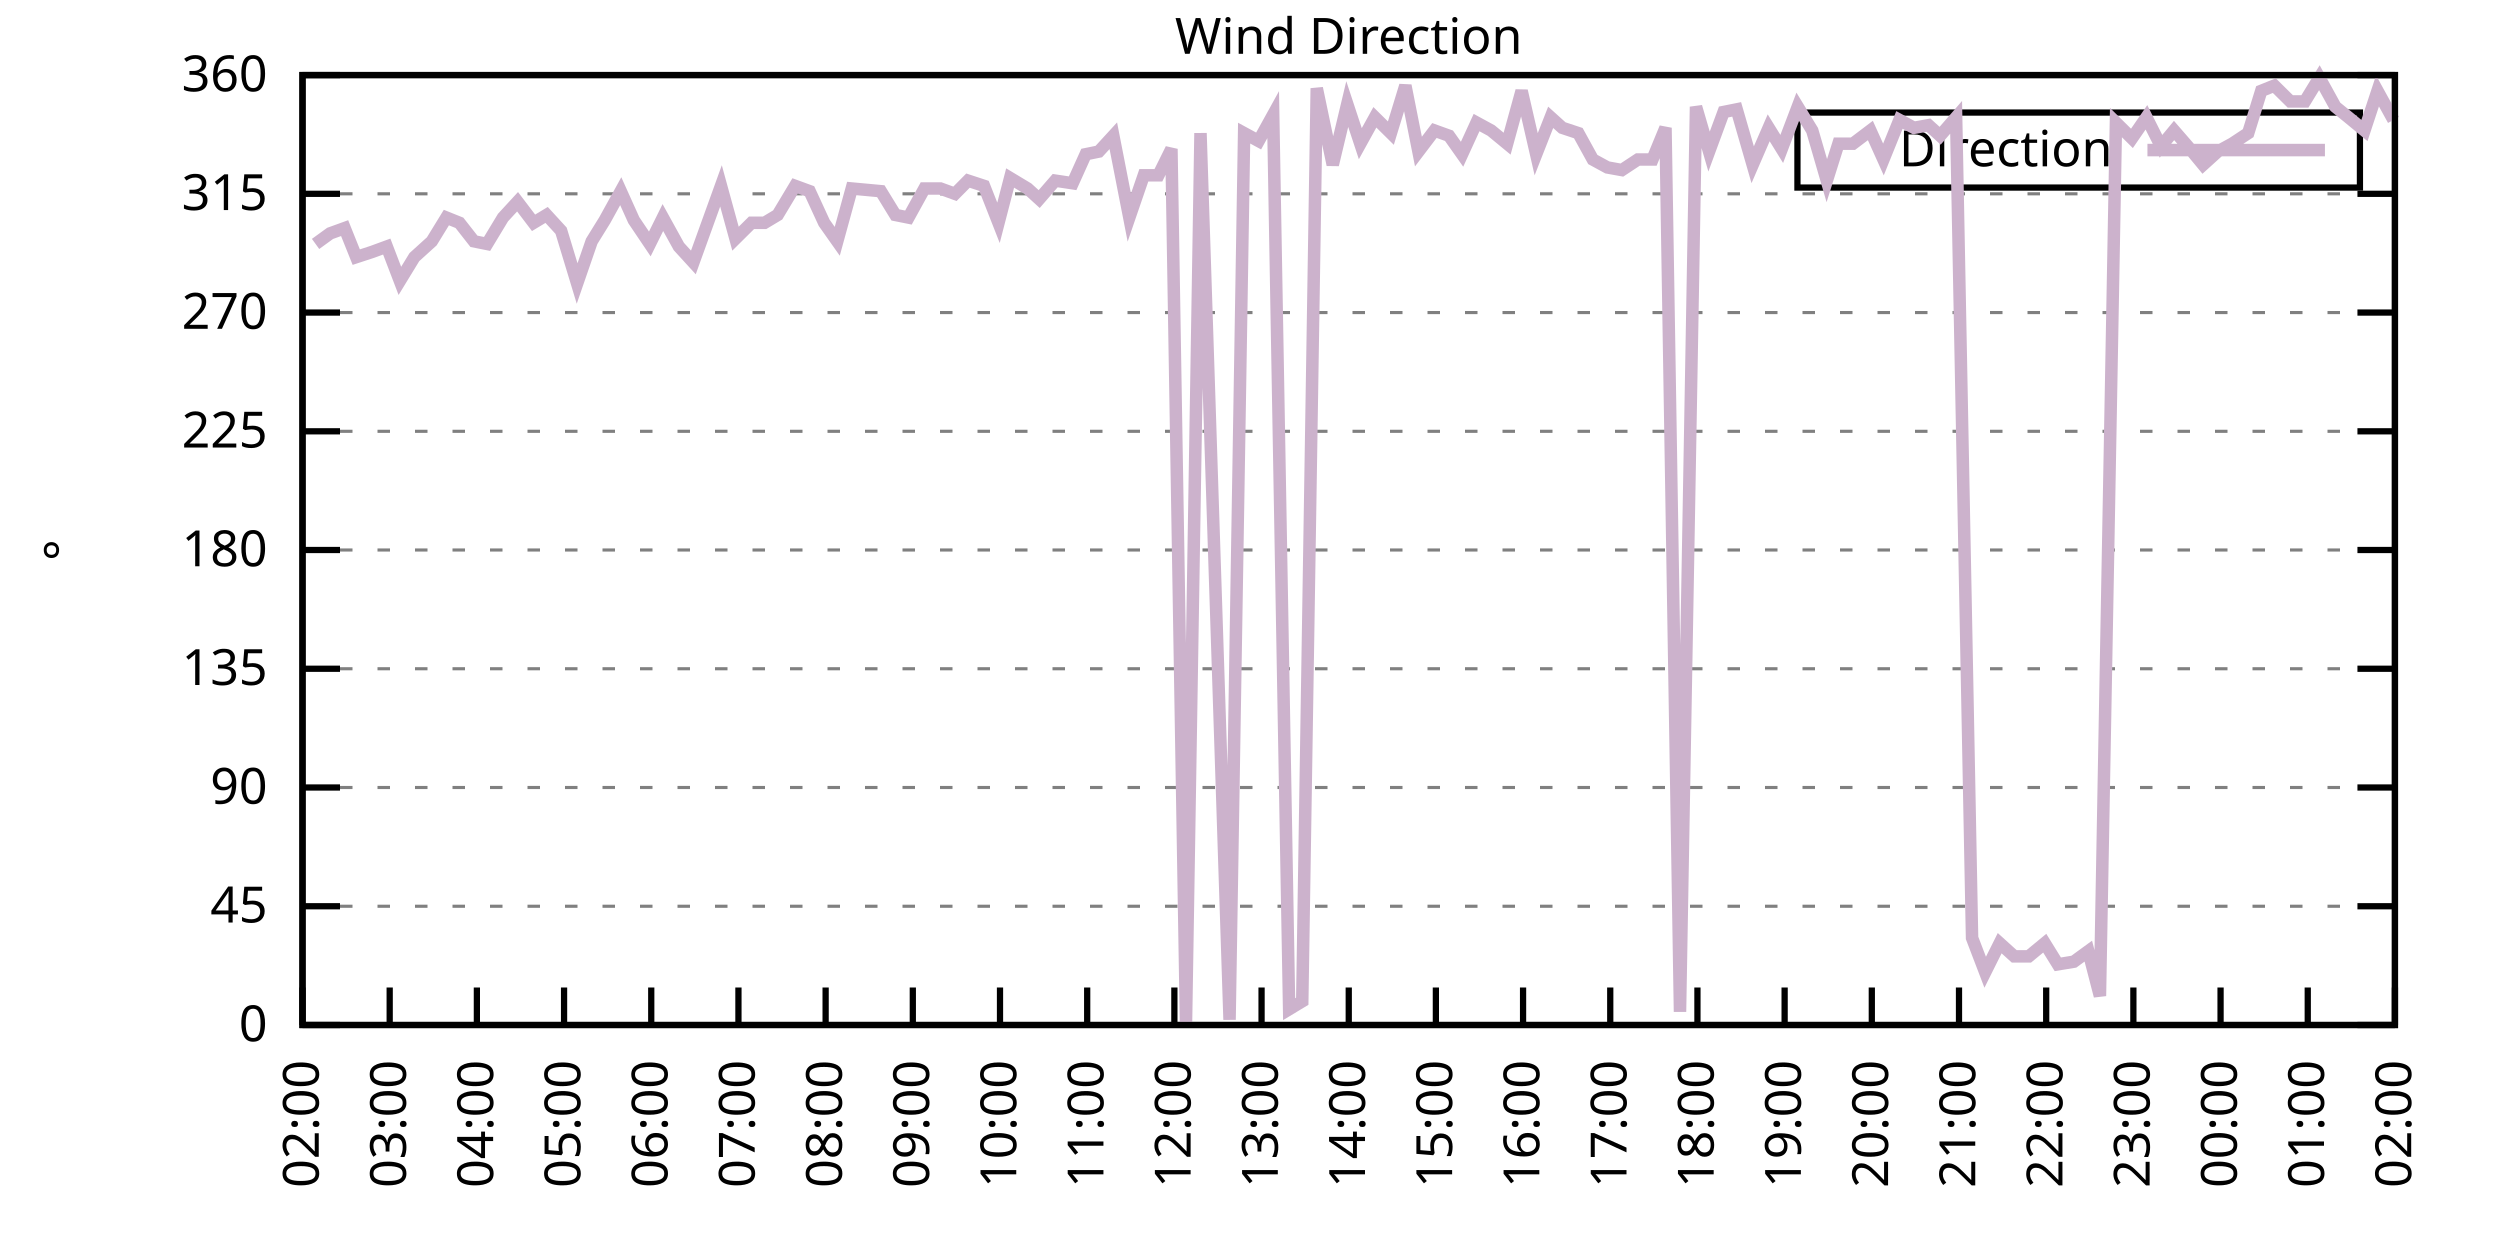
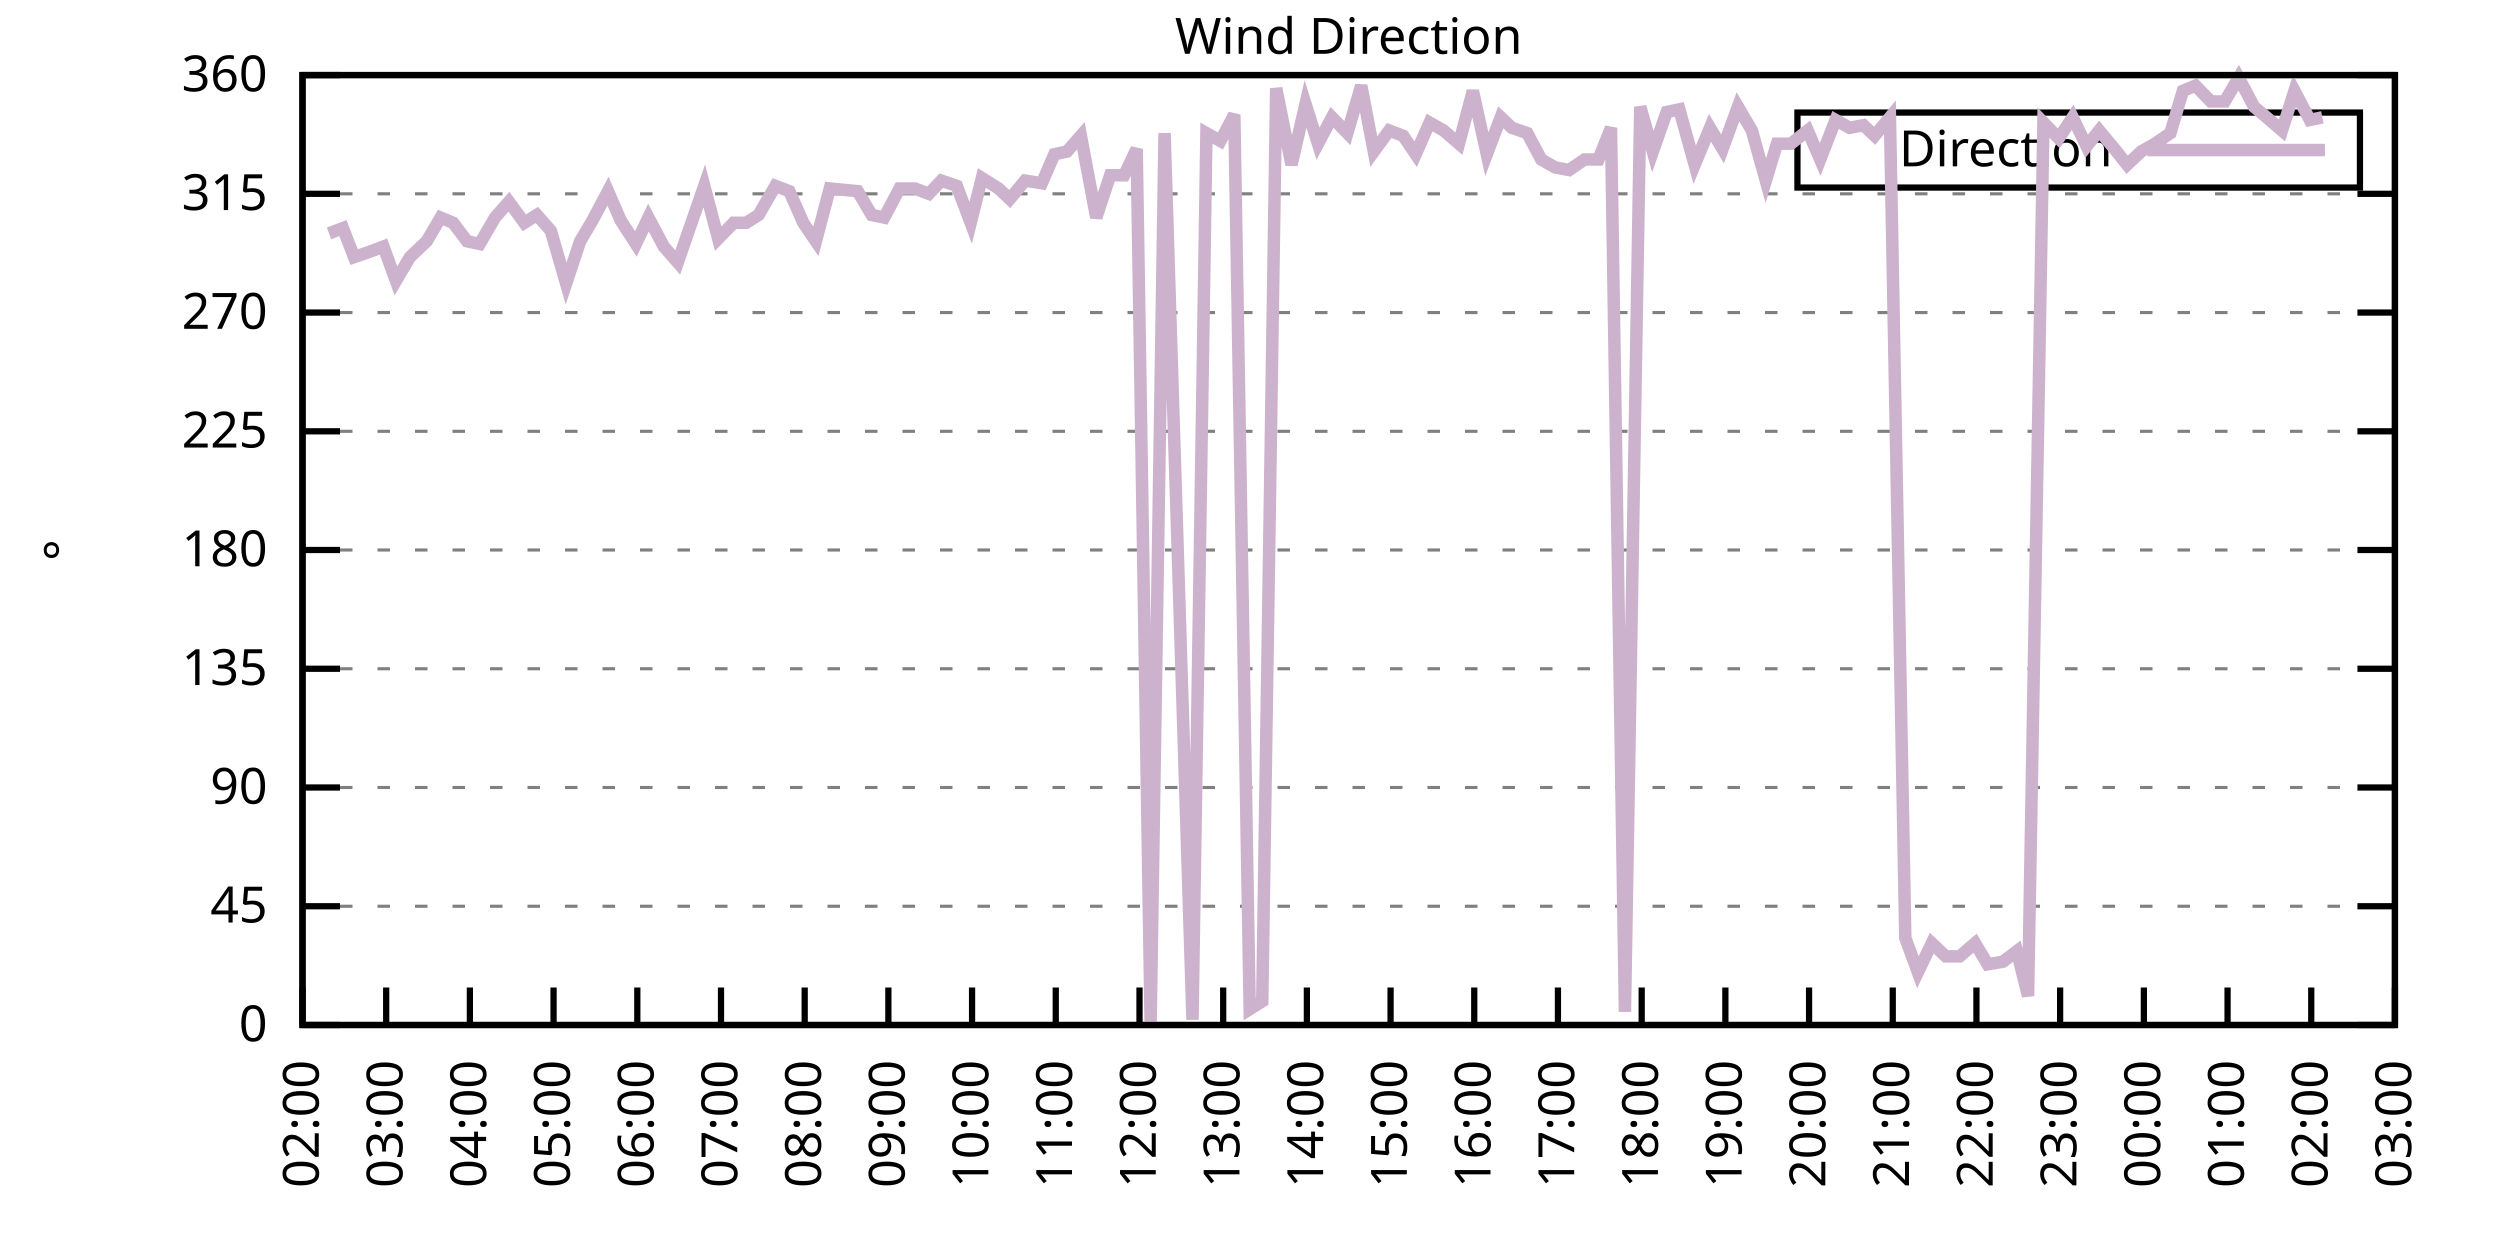
<svg xmlns="http://www.w3.org/2000/svg" xmlns:xlink="http://www.w3.org/1999/xlink" width="400" height="200" viewBox="0 0 400 200">
  <g id="gnuplot_canvas">
    <rect x="0" y="0" width="400" height="200" fill="none" />
    <defs>
      <circle id="gpDot" r="0.5" stroke-width="0.5" stroke="currentColor" />
      <path id="gpPt0" stroke-width="0.333" stroke="currentColor" d="M-1,0 h2 M0,-1 v2" />
      <path id="gpPt1" stroke-width="0.333" stroke="currentColor" d="M-1,-1 L1,1 M1,-1 L-1,1" />
      <path id="gpPt2" stroke-width="0.333" stroke="currentColor" d="M-1,0 L1,0 M0,-1 L0,1 M-1,-1 L1,1 M-1,1 L1,-1" />
      <rect id="gpPt3" stroke-width="0.333" stroke="currentColor" x="-1" y="-1" width="2" height="2" />
      <rect id="gpPt4" stroke-width="0.333" stroke="currentColor" fill="currentColor" x="-1" y="-1" width="2" height="2" />
      <circle id="gpPt5" stroke-width="0.333" stroke="currentColor" cx="0" cy="0" r="1" />
      <use xlink:href="#gpPt5" id="gpPt6" fill="currentColor" stroke="none" />
      <path id="gpPt7" stroke-width="0.333" stroke="currentColor" d="M0,-1.33 L-1.33,0.67 L1.33,0.67 z" />
      <use xlink:href="#gpPt7" id="gpPt8" fill="currentColor" stroke="none" />
      <use xlink:href="#gpPt7" id="gpPt9" stroke="currentColor" transform="rotate(180)" />
      <use xlink:href="#gpPt9" id="gpPt10" fill="currentColor" stroke="none" />
      <use xlink:href="#gpPt3" id="gpPt11" stroke="currentColor" transform="rotate(45)" />
      <use xlink:href="#gpPt11" id="gpPt12" fill="currentColor" stroke="none" />
      <path id="gpPt13" stroke-width="0.333" stroke="currentColor" d="M0,1.330 L1.265,0.411 L0.782,-1.067 L-0.782,-1.076 L-1.265,0.411 z" />
      <use xlink:href="#gpPt13" id="gpPt14" fill="currentColor" stroke="none" />
      <filter id="textbox" filterUnits="objectBoundingBox" x="0" y="0" height="1" width="1">
        <feFlood flood-color="white" flood-opacity="1" result="bgnd" />
        <feComposite in="SourceGraphic" in2="bgnd" operator="atop" />
      </filter>
      <filter id="greybox" filterUnits="objectBoundingBox" x="0" y="0" height="1" width="1">
        <feFlood flood-color="lightgrey" flood-opacity="1" result="grey" />
        <feComposite in="SourceGraphic" in2="grey" operator="atop" />
      </filter>
    </defs>
    <g fill="none" color="white" stroke="currentColor" stroke-width="1.00" stroke-linecap="butt" stroke-linejoin="miter">
</g>
    <g fill="none" color="black" stroke="currentColor" stroke-width="1.00" stroke-linecap="butt" stroke-linejoin="miter">
      <g stroke="none" shape-rendering="crispEdges">
        <polygon fill="rgb(255, 255, 255)" points="48.40,164.00 383.18,164.00 383.18,12.02 48.40,12.02 " />
      </g>
    </g>
    <g fill="none" color="black" stroke="currentColor" stroke-width="1.00" stroke-linecap="butt" stroke-linejoin="miter">
</g>
    <g fill="none" color="black" stroke="black" stroke-width="0.50" stroke-linecap="butt" stroke-linejoin="miter">
</g>
    <g fill="none" color="gray" stroke="currentColor" stroke-width="0.50" stroke-linecap="butt" stroke-linejoin="miter">
      <path stroke="gray" stroke-dasharray="2,4" class="gridline" d="M48.40,164.00 L383.19,164.00  " />
    </g>
    <g fill="none" color="gray" stroke="gray" stroke-width="1.00" stroke-linecap="butt" stroke-linejoin="miter">
</g>
    <g fill="none" color="black" stroke="currentColor" stroke-width="1.00" stroke-linecap="butt" stroke-linejoin="miter">
      <path stroke="black" d="M48.40,164.00 L54.40,164.00 M383.19,164.00 L377.19,164.00  " />
      <g transform="translate(42.80,166.60)" stroke="none" fill="black" font-family="Sans" font-size="8.00" text-anchor="end">
        <text>
          <tspan font-family="Sans"> 0</tspan>
        </text>
      </g>
    </g>
    <g fill="none" color="black" stroke="currentColor" stroke-width="1.00" stroke-linecap="butt" stroke-linejoin="miter">
</g>
    <g fill="none" color="black" stroke="black" stroke-width="0.50" stroke-linecap="butt" stroke-linejoin="miter">
</g>
    <g fill="none" color="gray" stroke="currentColor" stroke-width="0.50" stroke-linecap="butt" stroke-linejoin="miter">
      <path stroke="gray" stroke-dasharray="2,4" class="gridline" d="M48.40,145.00 L383.19,145.00  " />
    </g>
    <g fill="none" color="gray" stroke="gray" stroke-width="1.00" stroke-linecap="butt" stroke-linejoin="miter">
</g>
    <g fill="none" color="black" stroke="currentColor" stroke-width="1.00" stroke-linecap="butt" stroke-linejoin="miter">
      <path stroke="black" d="M48.40,145.00 L54.40,145.00 M383.19,145.00 L377.19,145.00  " />
      <g transform="translate(42.80,147.60)" stroke="none" fill="black" font-family="Sans" font-size="8.00" text-anchor="end">
        <text>
          <tspan font-family="Sans"> 45</tspan>
        </text>
      </g>
    </g>
    <g fill="none" color="black" stroke="currentColor" stroke-width="1.00" stroke-linecap="butt" stroke-linejoin="miter">
</g>
    <g fill="none" color="black" stroke="black" stroke-width="0.50" stroke-linecap="butt" stroke-linejoin="miter">
</g>
    <g fill="none" color="gray" stroke="currentColor" stroke-width="0.50" stroke-linecap="butt" stroke-linejoin="miter">
      <path stroke="gray" stroke-dasharray="2,4" class="gridline" d="M48.40,126.00 L383.19,126.00  " />
    </g>
    <g fill="none" color="gray" stroke="gray" stroke-width="1.00" stroke-linecap="butt" stroke-linejoin="miter">
</g>
    <g fill="none" color="black" stroke="currentColor" stroke-width="1.00" stroke-linecap="butt" stroke-linejoin="miter">
      <path stroke="black" d="M48.40,126.00 L54.40,126.00 M383.19,126.00 L377.19,126.00  " />
      <g transform="translate(42.80,128.60)" stroke="none" fill="black" font-family="Sans" font-size="8.00" text-anchor="end">
        <text>
          <tspan font-family="Sans"> 90</tspan>
        </text>
      </g>
    </g>
    <g fill="none" color="black" stroke="currentColor" stroke-width="1.00" stroke-linecap="butt" stroke-linejoin="miter">
</g>
    <g fill="none" color="black" stroke="black" stroke-width="0.50" stroke-linecap="butt" stroke-linejoin="miter">
</g>
    <g fill="none" color="gray" stroke="currentColor" stroke-width="0.50" stroke-linecap="butt" stroke-linejoin="miter">
      <path stroke="gray" stroke-dasharray="2,4" class="gridline" d="M48.40,107.00 L383.19,107.00  " />
    </g>
    <g fill="none" color="gray" stroke="gray" stroke-width="1.00" stroke-linecap="butt" stroke-linejoin="miter">
</g>
    <g fill="none" color="black" stroke="currentColor" stroke-width="1.00" stroke-linecap="butt" stroke-linejoin="miter">
      <path stroke="black" d="M48.40,107.00 L54.40,107.00 M383.19,107.00 L377.19,107.00  " />
      <g transform="translate(42.80,109.60)" stroke="none" fill="black" font-family="Sans" font-size="8.00" text-anchor="end">
        <text>
          <tspan font-family="Sans"> 135</tspan>
        </text>
      </g>
    </g>
    <g fill="none" color="black" stroke="currentColor" stroke-width="1.00" stroke-linecap="butt" stroke-linejoin="miter">
</g>
    <g fill="none" color="black" stroke="black" stroke-width="0.50" stroke-linecap="butt" stroke-linejoin="miter">
</g>
    <g fill="none" color="gray" stroke="currentColor" stroke-width="0.50" stroke-linecap="butt" stroke-linejoin="miter">
      <path stroke="gray" stroke-dasharray="2,4" class="gridline" d="M48.40,88.00 L383.19,88.00  " />
    </g>
    <g fill="none" color="gray" stroke="gray" stroke-width="1.00" stroke-linecap="butt" stroke-linejoin="miter">
</g>
    <g fill="none" color="black" stroke="currentColor" stroke-width="1.00" stroke-linecap="butt" stroke-linejoin="miter">
      <path stroke="black" d="M48.40,88.00 L54.40,88.00 M383.19,88.00 L377.19,88.00  " />
      <g transform="translate(42.80,90.60)" stroke="none" fill="black" font-family="Sans" font-size="8.00" text-anchor="end">
        <text>
          <tspan font-family="Sans"> 180</tspan>
        </text>
      </g>
    </g>
    <g fill="none" color="black" stroke="currentColor" stroke-width="1.00" stroke-linecap="butt" stroke-linejoin="miter">
</g>
    <g fill="none" color="black" stroke="black" stroke-width="0.50" stroke-linecap="butt" stroke-linejoin="miter">
</g>
    <g fill="none" color="gray" stroke="currentColor" stroke-width="0.50" stroke-linecap="butt" stroke-linejoin="miter">
      <path stroke="gray" stroke-dasharray="2,4" class="gridline" d="M48.40,69.01 L383.19,69.01  " />
    </g>
    <g fill="none" color="gray" stroke="gray" stroke-width="1.00" stroke-linecap="butt" stroke-linejoin="miter">
</g>
    <g fill="none" color="black" stroke="currentColor" stroke-width="1.00" stroke-linecap="butt" stroke-linejoin="miter">
      <path stroke="black" d="M48.40,69.01 L54.40,69.01 M383.19,69.01 L377.19,69.01  " />
      <g transform="translate(42.80,71.61)" stroke="none" fill="black" font-family="Sans" font-size="8.00" text-anchor="end">
        <text>
          <tspan font-family="Sans"> 225</tspan>
        </text>
      </g>
    </g>
    <g fill="none" color="black" stroke="currentColor" stroke-width="1.00" stroke-linecap="butt" stroke-linejoin="miter">
</g>
    <g fill="none" color="black" stroke="black" stroke-width="0.50" stroke-linecap="butt" stroke-linejoin="miter">
</g>
    <g fill="none" color="gray" stroke="currentColor" stroke-width="0.50" stroke-linecap="butt" stroke-linejoin="miter">
      <path stroke="gray" stroke-dasharray="2,4" class="gridline" d="M48.40,50.01 L383.19,50.01  " />
    </g>
    <g fill="none" color="gray" stroke="gray" stroke-width="1.00" stroke-linecap="butt" stroke-linejoin="miter">
</g>
    <g fill="none" color="black" stroke="currentColor" stroke-width="1.00" stroke-linecap="butt" stroke-linejoin="miter">
      <path stroke="black" d="M48.40,50.01 L54.40,50.01 M383.19,50.01 L377.19,50.01  " />
      <g transform="translate(42.80,52.61)" stroke="none" fill="black" font-family="Sans" font-size="8.00" text-anchor="end">
        <text>
          <tspan font-family="Sans"> 270</tspan>
        </text>
      </g>
    </g>
    <g fill="none" color="black" stroke="currentColor" stroke-width="1.00" stroke-linecap="butt" stroke-linejoin="miter">
</g>
    <g fill="none" color="black" stroke="black" stroke-width="0.50" stroke-linecap="butt" stroke-linejoin="miter">
</g>
    <g fill="none" color="gray" stroke="currentColor" stroke-width="0.50" stroke-linecap="butt" stroke-linejoin="miter">
      <path stroke="gray" stroke-dasharray="2,4" class="gridline" d="M48.40,31.01 L383.19,31.01  " />
    </g>
    <g fill="none" color="gray" stroke="gray" stroke-width="1.00" stroke-linecap="butt" stroke-linejoin="miter">
</g>
    <g fill="none" color="black" stroke="currentColor" stroke-width="1.00" stroke-linecap="butt" stroke-linejoin="miter">
      <path stroke="black" d="M48.40,31.01 L54.40,31.01 M383.19,31.01 L377.19,31.01  " />
      <g transform="translate(42.80,33.61)" stroke="none" fill="black" font-family="Sans" font-size="8.00" text-anchor="end">
        <text>
          <tspan font-family="Sans"> 315</tspan>
        </text>
      </g>
    </g>
    <g fill="none" color="black" stroke="currentColor" stroke-width="1.00" stroke-linecap="butt" stroke-linejoin="miter">
</g>
    <g fill="none" color="black" stroke="black" stroke-width="0.50" stroke-linecap="butt" stroke-linejoin="miter">
</g>
    <g fill="none" color="gray" stroke="currentColor" stroke-width="0.50" stroke-linecap="butt" stroke-linejoin="miter">
      <path stroke="gray" stroke-dasharray="2,4" class="gridline" d="M48.40,12.01 L383.19,12.01  " />
    </g>
    <g fill="none" color="gray" stroke="gray" stroke-width="1.00" stroke-linecap="butt" stroke-linejoin="miter">
</g>
    <g fill="none" color="black" stroke="currentColor" stroke-width="1.00" stroke-linecap="butt" stroke-linejoin="miter">
      <path stroke="black" d="M48.40,12.01 L54.40,12.01 M383.19,12.01 L377.19,12.01  " />
      <g transform="translate(42.80,14.61)" stroke="none" fill="black" font-family="Sans" font-size="8.00" text-anchor="end">
        <text>
          <tspan font-family="Sans"> 360</tspan>
        </text>
      </g>
    </g>
    <g fill="none" color="black" stroke="currentColor" stroke-width="1.00" stroke-linecap="butt" stroke-linejoin="miter">
      <path stroke="black" d="M48.40,164.00 L48.40,158.00  " />
      <g transform="translate(51.00,169.60) rotate(270.00)" stroke="none" fill="black" font-family="Sans" font-size="8.00" text-anchor="end">
        <text>
          <tspan font-family="Sans">02:00</tspan>
        </text>
      </g>
    </g>
    <g fill="none" color="black" stroke="currentColor" stroke-width="1.00" stroke-linecap="butt" stroke-linejoin="miter">
-       <path stroke="black" d="M62.35,164.00 L62.35,158.00  " />
-       <g transform="translate(64.95,169.60) rotate(270.00)" stroke="none" fill="black" font-family="Sans" font-size="8.00" text-anchor="end">
+       <path stroke="black" d="M61.79,164.00 L61.79,158.00  " />
+       <g transform="translate(64.39,169.60) rotate(270.00)" stroke="none" fill="black" font-family="Sans" font-size="8.00" text-anchor="end">
        <text>
          <tspan font-family="Sans">03:00</tspan>
        </text>
      </g>
    </g>
    <g fill="none" color="black" stroke="currentColor" stroke-width="1.00" stroke-linecap="butt" stroke-linejoin="miter">
-       <path stroke="black" d="M76.30,164.00 L76.30,158.00  " />
-       <g transform="translate(78.90,169.60) rotate(270.00)" stroke="none" fill="black" font-family="Sans" font-size="8.00" text-anchor="end">
+       <path stroke="black" d="M75.18,164.00 L75.18,158.00  " />
+       <g transform="translate(77.78,169.60) rotate(270.00)" stroke="none" fill="black" font-family="Sans" font-size="8.00" text-anchor="end">
        <text>
          <tspan font-family="Sans">04:00</tspan>
        </text>
      </g>
    </g>
    <g fill="none" color="black" stroke="currentColor" stroke-width="1.00" stroke-linecap="butt" stroke-linejoin="miter">
-       <path stroke="black" d="M90.25,164.00 L90.25,158.00  " />
-       <g transform="translate(92.85,169.60) rotate(270.00)" stroke="none" fill="black" font-family="Sans" font-size="8.00" text-anchor="end">
+       <path stroke="black" d="M88.57,164.00 L88.57,158.00  " />
+       <g transform="translate(91.17,169.60) rotate(270.00)" stroke="none" fill="black" font-family="Sans" font-size="8.00" text-anchor="end">
        <text>
          <tspan font-family="Sans">05:00</tspan>
        </text>
      </g>
    </g>
    <g fill="none" color="black" stroke="currentColor" stroke-width="1.00" stroke-linecap="butt" stroke-linejoin="miter">
-       <path stroke="black" d="M104.20,164.00 L104.20,158.00  " />
-       <g transform="translate(106.80,169.60) rotate(270.00)" stroke="none" fill="black" font-family="Sans" font-size="8.00" text-anchor="end">
+       <path stroke="black" d="M101.97,164.00 L101.97,158.00  " />
+       <g transform="translate(104.57,169.60) rotate(270.00)" stroke="none" fill="black" font-family="Sans" font-size="8.00" text-anchor="end">
        <text>
          <tspan font-family="Sans">06:00</tspan>
        </text>
      </g>
    </g>
    <g fill="none" color="black" stroke="currentColor" stroke-width="1.00" stroke-linecap="butt" stroke-linejoin="miter">
-       <path stroke="black" d="M118.15,164.00 L118.15,158.00  " />
-       <g transform="translate(120.75,169.60) rotate(270.00)" stroke="none" fill="black" font-family="Sans" font-size="8.00" text-anchor="end">
+       <path stroke="black" d="M115.36,164.00 L115.36,158.00  " />
+       <g transform="translate(117.96,169.60) rotate(270.00)" stroke="none" fill="black" font-family="Sans" font-size="8.00" text-anchor="end">
        <text>
          <tspan font-family="Sans">07:00</tspan>
        </text>
      </g>
    </g>
    <g fill="none" color="black" stroke="currentColor" stroke-width="1.00" stroke-linecap="butt" stroke-linejoin="miter">
-       <path stroke="black" d="M132.10,164.00 L132.10,158.00  " />
-       <g transform="translate(134.70,169.60) rotate(270.00)" stroke="none" fill="black" font-family="Sans" font-size="8.00" text-anchor="end">
+       <path stroke="black" d="M128.75,164.00 L128.75,158.00  " />
+       <g transform="translate(131.35,169.60) rotate(270.00)" stroke="none" fill="black" font-family="Sans" font-size="8.00" text-anchor="end">
        <text>
          <tspan font-family="Sans">08:00</tspan>
        </text>
      </g>
    </g>
    <g fill="none" color="black" stroke="currentColor" stroke-width="1.00" stroke-linecap="butt" stroke-linejoin="miter">
-       <path stroke="black" d="M146.05,164.00 L146.05,158.00  " />
-       <g transform="translate(148.65,169.60) rotate(270.00)" stroke="none" fill="black" font-family="Sans" font-size="8.00" text-anchor="end">
+       <path stroke="black" d="M142.14,164.00 L142.14,158.00  " />
+       <g transform="translate(144.74,169.60) rotate(270.00)" stroke="none" fill="black" font-family="Sans" font-size="8.00" text-anchor="end">
        <text>
          <tspan font-family="Sans">09:00</tspan>
        </text>
      </g>
    </g>
    <g fill="none" color="black" stroke="currentColor" stroke-width="1.00" stroke-linecap="butt" stroke-linejoin="miter">
-       <path stroke="black" d="M160.00,164.00 L160.00,158.00  " />
-       <g transform="translate(162.60,169.60) rotate(270.00)" stroke="none" fill="black" font-family="Sans" font-size="8.00" text-anchor="end">
+       <path stroke="black" d="M155.53,164.00 L155.53,158.00  " />
+       <g transform="translate(158.13,169.60) rotate(270.00)" stroke="none" fill="black" font-family="Sans" font-size="8.00" text-anchor="end">
        <text>
          <tspan font-family="Sans">10:00</tspan>
        </text>
      </g>
    </g>
    <g fill="none" color="black" stroke="currentColor" stroke-width="1.00" stroke-linecap="butt" stroke-linejoin="miter">
-       <path stroke="black" d="M173.95,164.00 L173.95,158.00  " />
-       <g transform="translate(176.55,169.60) rotate(270.00)" stroke="none" fill="black" font-family="Sans" font-size="8.00" text-anchor="end">
+       <path stroke="black" d="M168.92,164.00 L168.92,158.00  " />
+       <g transform="translate(171.52,169.60) rotate(270.00)" stroke="none" fill="black" font-family="Sans" font-size="8.00" text-anchor="end">
        <text>
          <tspan font-family="Sans">11:00</tspan>
        </text>
      </g>
    </g>
    <g fill="none" color="black" stroke="currentColor" stroke-width="1.00" stroke-linecap="butt" stroke-linejoin="miter">
-       <path stroke="black" d="M187.90,164.00 L187.90,158.00  " />
-       <g transform="translate(190.50,169.60) rotate(270.00)" stroke="none" fill="black" font-family="Sans" font-size="8.00" text-anchor="end">
+       <path stroke="black" d="M182.32,164.00 L182.32,158.00  " />
+       <g transform="translate(184.92,169.60) rotate(270.00)" stroke="none" fill="black" font-family="Sans" font-size="8.00" text-anchor="end">
        <text>
          <tspan font-family="Sans">12:00</tspan>
        </text>
      </g>
    </g>
    <g fill="none" color="black" stroke="currentColor" stroke-width="1.00" stroke-linecap="butt" stroke-linejoin="miter">
-       <path stroke="black" d="M201.85,164.00 L201.85,158.00  " />
-       <g transform="translate(204.45,169.60) rotate(270.00)" stroke="none" fill="black" font-family="Sans" font-size="8.00" text-anchor="end">
+       <path stroke="black" d="M195.71,164.00 L195.71,158.00  " />
+       <g transform="translate(198.31,169.60) rotate(270.00)" stroke="none" fill="black" font-family="Sans" font-size="8.00" text-anchor="end">
        <text>
          <tspan font-family="Sans">13:00</tspan>
        </text>
      </g>
    </g>
    <g fill="none" color="black" stroke="currentColor" stroke-width="1.00" stroke-linecap="butt" stroke-linejoin="miter">
-       <path stroke="black" d="M215.80,164.00 L215.80,158.00  " />
-       <g transform="translate(218.40,169.60) rotate(270.00)" stroke="none" fill="black" font-family="Sans" font-size="8.00" text-anchor="end">
+       <path stroke="black" d="M209.10,164.00 L209.10,158.00  " />
+       <g transform="translate(211.70,169.60) rotate(270.00)" stroke="none" fill="black" font-family="Sans" font-size="8.00" text-anchor="end">
        <text>
          <tspan font-family="Sans">14:00</tspan>
        </text>
      </g>
    </g>
    <g fill="none" color="black" stroke="currentColor" stroke-width="1.00" stroke-linecap="butt" stroke-linejoin="miter">
-       <path stroke="black" d="M229.74,164.00 L229.74,158.00  " />
-       <g transform="translate(232.34,169.60) rotate(270.00)" stroke="none" fill="black" font-family="Sans" font-size="8.00" text-anchor="end">
+       <path stroke="black" d="M222.49,164.00 L222.49,158.00  " />
+       <g transform="translate(225.09,169.60) rotate(270.00)" stroke="none" fill="black" font-family="Sans" font-size="8.00" text-anchor="end">
        <text>
          <tspan font-family="Sans">15:00</tspan>
        </text>
      </g>
    </g>
    <g fill="none" color="black" stroke="currentColor" stroke-width="1.00" stroke-linecap="butt" stroke-linejoin="miter">
-       <path stroke="black" d="M243.69,164.00 L243.69,158.00  " />
-       <g transform="translate(246.29,169.60) rotate(270.00)" stroke="none" fill="black" font-family="Sans" font-size="8.00" text-anchor="end">
+       <path stroke="black" d="M235.88,164.00 L235.88,158.00  " />
+       <g transform="translate(238.48,169.60) rotate(270.00)" stroke="none" fill="black" font-family="Sans" font-size="8.00" text-anchor="end">
        <text>
          <tspan font-family="Sans">16:00</tspan>
        </text>
      </g>
    </g>
    <g fill="none" color="black" stroke="currentColor" stroke-width="1.00" stroke-linecap="butt" stroke-linejoin="miter">
-       <path stroke="black" d="M257.64,164.00 L257.64,158.00  " />
-       <g transform="translate(260.24,169.60) rotate(270.00)" stroke="none" fill="black" font-family="Sans" font-size="8.00" text-anchor="end">
+       <path stroke="black" d="M249.27,164.00 L249.27,158.00  " />
+       <g transform="translate(251.87,169.60) rotate(270.00)" stroke="none" fill="black" font-family="Sans" font-size="8.00" text-anchor="end">
        <text>
          <tspan font-family="Sans">17:00</tspan>
        </text>
      </g>
    </g>
    <g fill="none" color="black" stroke="currentColor" stroke-width="1.00" stroke-linecap="butt" stroke-linejoin="miter">
-       <path stroke="black" d="M271.59,164.00 L271.59,158.00  " />
-       <g transform="translate(274.19,169.60) rotate(270.00)" stroke="none" fill="black" font-family="Sans" font-size="8.00" text-anchor="end">
+       <path stroke="black" d="M262.67,164.00 L262.67,158.00  " />
+       <g transform="translate(265.27,169.60) rotate(270.00)" stroke="none" fill="black" font-family="Sans" font-size="8.00" text-anchor="end">
        <text>
          <tspan font-family="Sans">18:00</tspan>
        </text>
      </g>
    </g>
    <g fill="none" color="black" stroke="currentColor" stroke-width="1.00" stroke-linecap="butt" stroke-linejoin="miter">
-       <path stroke="black" d="M285.54,164.00 L285.54,158.00  " />
-       <g transform="translate(288.14,169.60) rotate(270.00)" stroke="none" fill="black" font-family="Sans" font-size="8.00" text-anchor="end">
+       <path stroke="black" d="M276.06,164.00 L276.06,158.00  " />
+       <g transform="translate(278.66,169.60) rotate(270.00)" stroke="none" fill="black" font-family="Sans" font-size="8.00" text-anchor="end">
        <text>
          <tspan font-family="Sans">19:00</tspan>
        </text>
      </g>
    </g>
    <g fill="none" color="black" stroke="currentColor" stroke-width="1.00" stroke-linecap="butt" stroke-linejoin="miter">
-       <path stroke="black" d="M299.49,164.00 L299.49,158.00  " />
-       <g transform="translate(302.09,169.60) rotate(270.00)" stroke="none" fill="black" font-family="Sans" font-size="8.00" text-anchor="end">
+       <path stroke="black" d="M289.45,164.00 L289.45,158.00  " />
+       <g transform="translate(292.05,169.60) rotate(270.00)" stroke="none" fill="black" font-family="Sans" font-size="8.00" text-anchor="end">
        <text>
          <tspan font-family="Sans">20:00</tspan>
        </text>
      </g>
    </g>
    <g fill="none" color="black" stroke="currentColor" stroke-width="1.00" stroke-linecap="butt" stroke-linejoin="miter">
-       <path stroke="black" d="M313.44,164.00 L313.44,158.00  " />
-       <g transform="translate(316.04,169.60) rotate(270.00)" stroke="none" fill="black" font-family="Sans" font-size="8.00" text-anchor="end">
+       <path stroke="black" d="M302.84,164.00 L302.84,158.00  " />
+       <g transform="translate(305.44,169.60) rotate(270.00)" stroke="none" fill="black" font-family="Sans" font-size="8.00" text-anchor="end">
        <text>
          <tspan font-family="Sans">21:00</tspan>
        </text>
      </g>
    </g>
    <g fill="none" color="black" stroke="currentColor" stroke-width="1.00" stroke-linecap="butt" stroke-linejoin="miter">
-       <path stroke="black" d="M327.39,164.00 L327.39,158.00  " />
-       <g transform="translate(329.99,169.60) rotate(270.00)" stroke="none" fill="black" font-family="Sans" font-size="8.00" text-anchor="end">
+       <path stroke="black" d="M316.23,164.00 L316.23,158.00  " />
+       <g transform="translate(318.83,169.60) rotate(270.00)" stroke="none" fill="black" font-family="Sans" font-size="8.00" text-anchor="end">
        <text>
          <tspan font-family="Sans">22:00</tspan>
        </text>
      </g>
    </g>
    <g fill="none" color="black" stroke="currentColor" stroke-width="1.00" stroke-linecap="butt" stroke-linejoin="miter">
-       <path stroke="black" d="M341.34,164.00 L341.34,158.00  " />
-       <g transform="translate(343.94,169.60) rotate(270.00)" stroke="none" fill="black" font-family="Sans" font-size="8.00" text-anchor="end">
+       <path stroke="black" d="M329.62,164.00 L329.62,158.00  " />
+       <g transform="translate(332.22,169.60) rotate(270.00)" stroke="none" fill="black" font-family="Sans" font-size="8.00" text-anchor="end">
        <text>
          <tspan font-family="Sans">23:00</tspan>
        </text>
      </g>
    </g>
    <g fill="none" color="black" stroke="currentColor" stroke-width="1.00" stroke-linecap="butt" stroke-linejoin="miter">
-       <path stroke="black" d="M355.29,164.00 L355.29,158.00  " />
-       <g transform="translate(357.89,169.60) rotate(270.00)" stroke="none" fill="black" font-family="Sans" font-size="8.00" text-anchor="end">
+       <path stroke="black" d="M343.02,164.00 L343.02,158.00  " />
+       <g transform="translate(345.62,169.60) rotate(270.00)" stroke="none" fill="black" font-family="Sans" font-size="8.00" text-anchor="end">
        <text>
          <tspan font-family="Sans">00:00</tspan>
        </text>
      </g>
    </g>
    <g fill="none" color="black" stroke="currentColor" stroke-width="1.00" stroke-linecap="butt" stroke-linejoin="miter">
-       <path stroke="black" d="M369.24,164.00 L369.24,158.00  " />
-       <g transform="translate(371.84,169.60) rotate(270.00)" stroke="none" fill="black" font-family="Sans" font-size="8.00" text-anchor="end">
+       <path stroke="black" d="M356.41,164.00 L356.41,158.00  " />
+       <g transform="translate(359.01,169.60) rotate(270.00)" stroke="none" fill="black" font-family="Sans" font-size="8.00" text-anchor="end">
        <text>
          <tspan font-family="Sans">01:00</tspan>
+         </text>
+       </g>
+     </g>
+     <g fill="none" color="black" stroke="currentColor" stroke-width="1.00" stroke-linecap="butt" stroke-linejoin="miter">
+       <path stroke="black" d="M369.80,164.00 L369.80,158.00  " />
+       <g transform="translate(372.40,169.60) rotate(270.00)" stroke="none" fill="black" font-family="Sans" font-size="8.00" text-anchor="end">
+         <text>
+           <tspan font-family="Sans">02:00</tspan>
        </text>
      </g>
    </g>
    <g fill="none" color="black" stroke="currentColor" stroke-width="1.00" stroke-linecap="butt" stroke-linejoin="miter">
      <path stroke="black" d="M383.19,164.00 L383.19,158.00  " />
      <g transform="translate(385.79,169.60) rotate(270.00)" stroke="none" fill="black" font-family="Sans" font-size="8.00" text-anchor="end">
        <text>
-           <tspan font-family="Sans">02:00</tspan>
+           <tspan font-family="Sans">03:00</tspan>
        </text>
      </g>
    </g>
    <g fill="none" color="black" stroke="currentColor" stroke-width="1.00" stroke-linecap="butt" stroke-linejoin="miter">
</g>
    <g fill="none" color="black" stroke="currentColor" stroke-width="1.00" stroke-linecap="butt" stroke-linejoin="miter">
      <path stroke="black" d="M48.40,12.01 L48.40,164.00 L383.19,164.00 L383.19,12.01 L48.40,12.01 Z  " />
    </g>
    <g fill="none" color="black" stroke="currentColor" stroke-width="1.00" stroke-linecap="butt" stroke-linejoin="miter">
</g>
    <g fill="none" color="black" stroke="currentColor" stroke-width="1.00" stroke-linecap="butt" stroke-linejoin="miter">
      <path stroke="black" d="M287.59,30.01 L287.59,18.01 L377.59,18.01 L377.59,30.01 L287.59,30.01 Z  " />
    </g>
    <g id="Wind_direction_plot_1">
      <g fill="none" color="white" stroke="black" stroke-width="2.00" stroke-linecap="butt" stroke-linejoin="miter">
</g>
      <g fill="none" color="black" stroke="currentColor" stroke-width="2.00" stroke-linecap="butt" stroke-linejoin="miter">
        <g transform="translate(337.99,26.61)" stroke="none" fill="black" font-family="Sans" font-size="8.00" text-anchor="end">
          <text>
            <tspan font-family="Sans">Direction</tspan>
          </text>
        </g>
      </g>
      <g fill="none" color="black" stroke="currentColor" stroke-width="2.00" stroke-linecap="butt" stroke-linejoin="miter">
-         <path stroke="rgb(204, 178, 204)" d="M343.59,24.01 L371.99,24.01 M50.49,39.03 L52.82,37.34 L55.14,36.50 L57.00,41.14 L59.56,40.30 L61.88,39.45   L63.98,44.94 L66.30,41.14 L69.09,38.61 L71.42,34.81 L73.51,35.65 L75.83,38.61 L77.93,39.03 L80.48,34.81   L82.81,32.28 L85.37,35.65 L87.46,34.39 L89.78,36.92 L92.34,45.36 L94.67,38.61 L96.76,35.23 L99.32,30.59   L101.41,35.23 L103.97,39.03 L106.06,34.81 L108.62,39.45 L110.94,41.99 L115.36,29.74 L117.68,38.19 L120.24,35.65   L122.33,35.65 L124.43,34.39 L127.22,29.74 L129.54,30.59 L131.87,35.65 L133.96,38.61 L136.28,30.16 L140.93,30.59   L143.26,34.39 L145.35,34.81 L147.91,30.16 L150.46,30.16 L152.79,31.01 L154.88,28.90 L157.44,29.74 L159.76,35.65   L161.62,28.48 L164.41,30.16 L166.27,31.85 L168.83,28.90 L171.62,29.32 L173.71,24.68 L175.81,24.25 L178.13,21.72   L180.69,34.81 L183.01,28.05 L185.34,28.05 L187.43,23.83 L189.76,163.58 L192.08,21.30 L196.73,163.16 L199.06,21.30   L201.38,22.56 L203.71,18.34 L206.26,161.47 L208.36,160.20 L210.68,14.12 L213.24,26.36 L215.56,16.65 L217.65,22.99   L219.98,18.77 L222.54,21.30 L224.86,13.70 L226.95,24.25 L229.51,20.88 L231.84,21.72 L233.93,24.68 L236.25,19.61   L238.58,20.88 L241.14,22.99 L243.46,14.54 L245.79,24.68 L248.11,18.77 L249.97,20.45 L252.53,21.30 L254.85,25.52   L257.18,26.79 L259.50,27.21 L262.06,25.52 L264.39,25.52 L266.48,20.45 L268.80,161.89 L271.36,17.08 L273.45,24.25   L275.78,17.92 L277.87,17.50 L280.43,26.36 L282.99,20.45 L285.08,23.83 L287.64,17.08 L289.96,20.88 L292.29,28.90   L294.15,22.99 L296.47,22.99 L299.26,20.88 L301.35,25.52 L303.91,19.19 L306.23,20.45 L308.56,20.03 L310.42,21.72   L312.98,18.77 L315.53,150.07 L317.63,155.56 L319.95,150.91 L322.28,153.02 L324.60,153.02 L327.16,150.91 L329.25,154.29   L331.81,153.87 L334.13,152.18 L335.99,159.36 L338.55,19.61 L341.11,22.14 L343.43,18.77 L345.76,23.41 L347.85,20.88   L350.41,23.83 L352.50,26.36 L354.83,24.25 L357.15,22.99 L359.71,21.30 L361.80,14.54 L363.89,13.70 L366.45,16.23   L368.78,16.23 L371.10,12.43 L373.66,17.08 L375.75,18.77 L378.31,20.88 L380.40,14.54 L382.96,19.19  " />
+         <path stroke="rgb(204, 178, 204)" d="M343.59,24.01 L371.99,24.01 M52.64,37.34 L54.87,36.50 L56.66,41.14 L59.11,40.30 L61.35,39.45 L63.35,44.94   L65.59,41.14 L68.26,38.61 L70.50,34.81 L72.50,35.65 L74.74,38.61 L76.75,39.03 L79.20,34.81 L81.43,32.28   L83.89,35.65 L85.90,34.39 L88.13,36.92 L90.58,45.36 L92.82,38.61 L94.82,35.23 L97.28,30.59 L99.29,35.23   L101.74,39.03 L103.75,34.81 L106.21,39.45 L108.44,41.99 L112.68,29.74 L114.91,38.19 L117.37,35.65 L119.38,35.65   L121.38,34.39 L124.06,29.74 L126.29,30.59 L128.53,35.65 L130.54,38.61 L132.77,30.16 L137.23,30.59 L139.46,34.39   L141.47,34.81 L143.93,30.16 L146.38,30.16 L148.61,31.01 L150.62,28.90 L153.08,29.74 L155.31,35.65 L157.10,28.48   L159.77,30.16 L161.56,31.85 L164.01,28.90 L166.69,29.32 L168.70,24.68 L170.71,24.25 L172.94,21.72 L175.40,34.81   L177.63,28.05 L179.86,28.05 L181.87,23.83 L184.10,163.58 L186.33,21.30 L190.80,163.16 L193.03,21.30 L195.26,22.56   L197.49,18.34 L199.95,161.47 L201.96,160.20 L204.19,14.12 L206.64,26.36 L208.88,16.65 L210.88,22.99 L213.12,18.77   L215.57,21.30 L217.80,13.70 L219.81,24.25 L222.27,20.88 L224.50,21.72 L226.51,24.68 L228.74,19.61 L230.97,20.88   L233.43,22.99 L235.66,14.54 L237.89,24.68 L240.12,18.77 L241.91,20.45 L244.36,21.30 L246.60,25.52 L248.83,26.79   L251.06,27.21 L253.51,25.52 L255.75,25.52 L257.76,20.45 L259.99,161.89 L262.44,17.08 L264.45,24.25 L266.68,17.92   L268.69,17.50 L271.15,26.36 L273.60,20.45 L275.61,23.83 L278.07,17.08 L280.30,20.88 L282.53,28.90 L284.32,22.99   L286.55,22.99 L289.23,20.88 L291.23,25.52 L293.69,19.19 L295.92,20.45 L298.15,20.03 L299.94,21.72 L302.39,18.77   L304.85,150.07 L306.86,155.56 L309.09,150.91 L311.32,153.02 L313.55,153.02 L316.01,150.91 L318.02,154.29 L320.47,153.87   L322.70,152.18 L324.49,159.36 L326.95,19.61 L329.40,22.14 L331.63,18.77 L333.86,23.41 L335.87,20.88 L338.33,23.83   L340.34,26.36 L342.57,24.25 L344.80,22.99 L347.26,21.30 L349.26,14.54 L351.27,13.70 L353.73,16.23 L355.96,16.23   L358.19,12.43 L360.65,17.08 L362.66,18.77 L365.11,20.88 L367.12,14.54 L369.58,19.19 L371.58,18.77  " />
      </g>
    </g>
    <g fill="none" color="black" stroke="currentColor" stroke-width="2.00" stroke-linecap="butt" stroke-linejoin="miter">
</g>
    <g fill="none" color="black" stroke="black" stroke-width="1.00" stroke-linecap="butt" stroke-linejoin="miter">
</g>
    <g fill="none" color="black" stroke="currentColor" stroke-width="1.00" stroke-linecap="butt" stroke-linejoin="miter">
      <path stroke="black" d="M48.40,12.01 L48.40,164.00 L383.19,164.00 L383.19,12.01 L48.40,12.01 Z  " />
      <g transform="translate(12.80,88.01) rotate(270.00)" stroke="none" fill="black" font-family="Sans" font-size="8.00" text-anchor="middle">
        <text>
          <tspan font-family="Sans">°</tspan>
        </text>
      </g>
    </g>
    <g fill="none" color="black" stroke="currentColor" stroke-width="1.00" stroke-linecap="butt" stroke-linejoin="miter">
</g>
    <g fill="none" color="black" stroke="currentColor" stroke-width="1.00" stroke-linecap="butt" stroke-linejoin="miter">
      <g transform="translate(215.79,8.61)" stroke="none" fill="black" font-family="Sans" font-size="8.00" text-anchor="middle">
        <text>
          <tspan font-family="Sans">Wind Direction</tspan>
        </text>
      </g>
    </g>
    <g fill="none" color="black" stroke="currentColor" stroke-width="1.00" stroke-linecap="butt" stroke-linejoin="miter">
</g>
  </g>
</svg>
